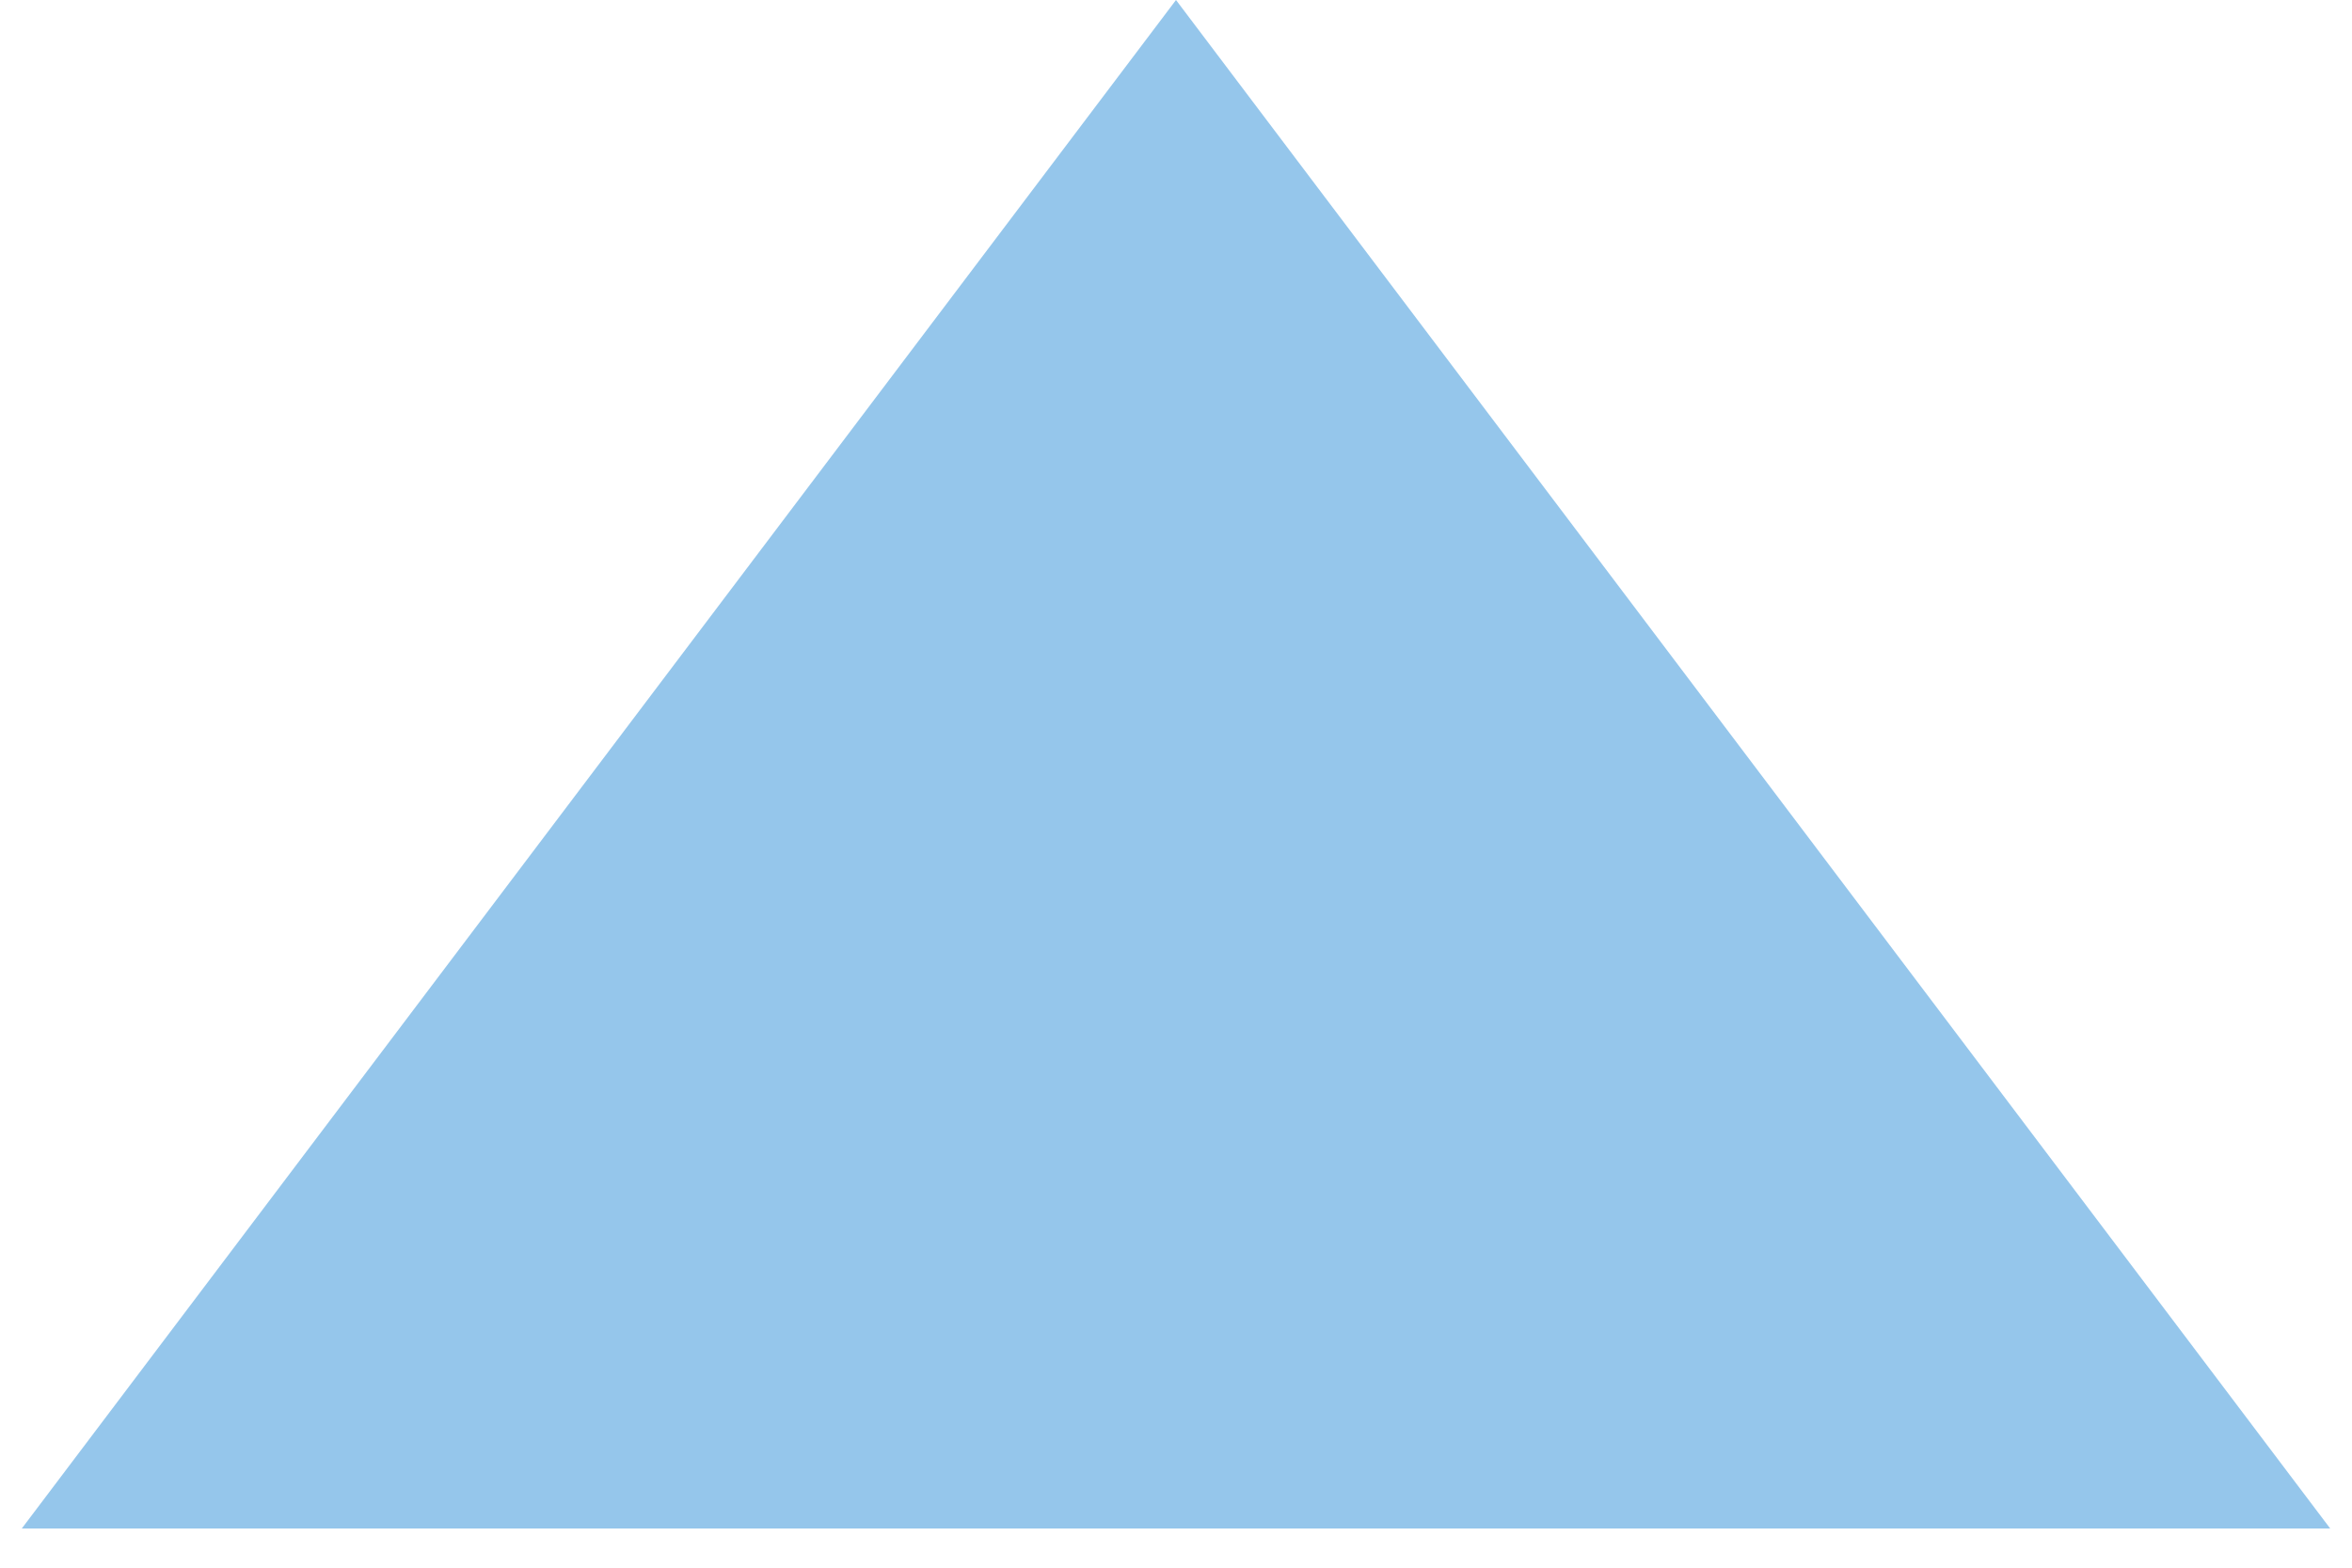
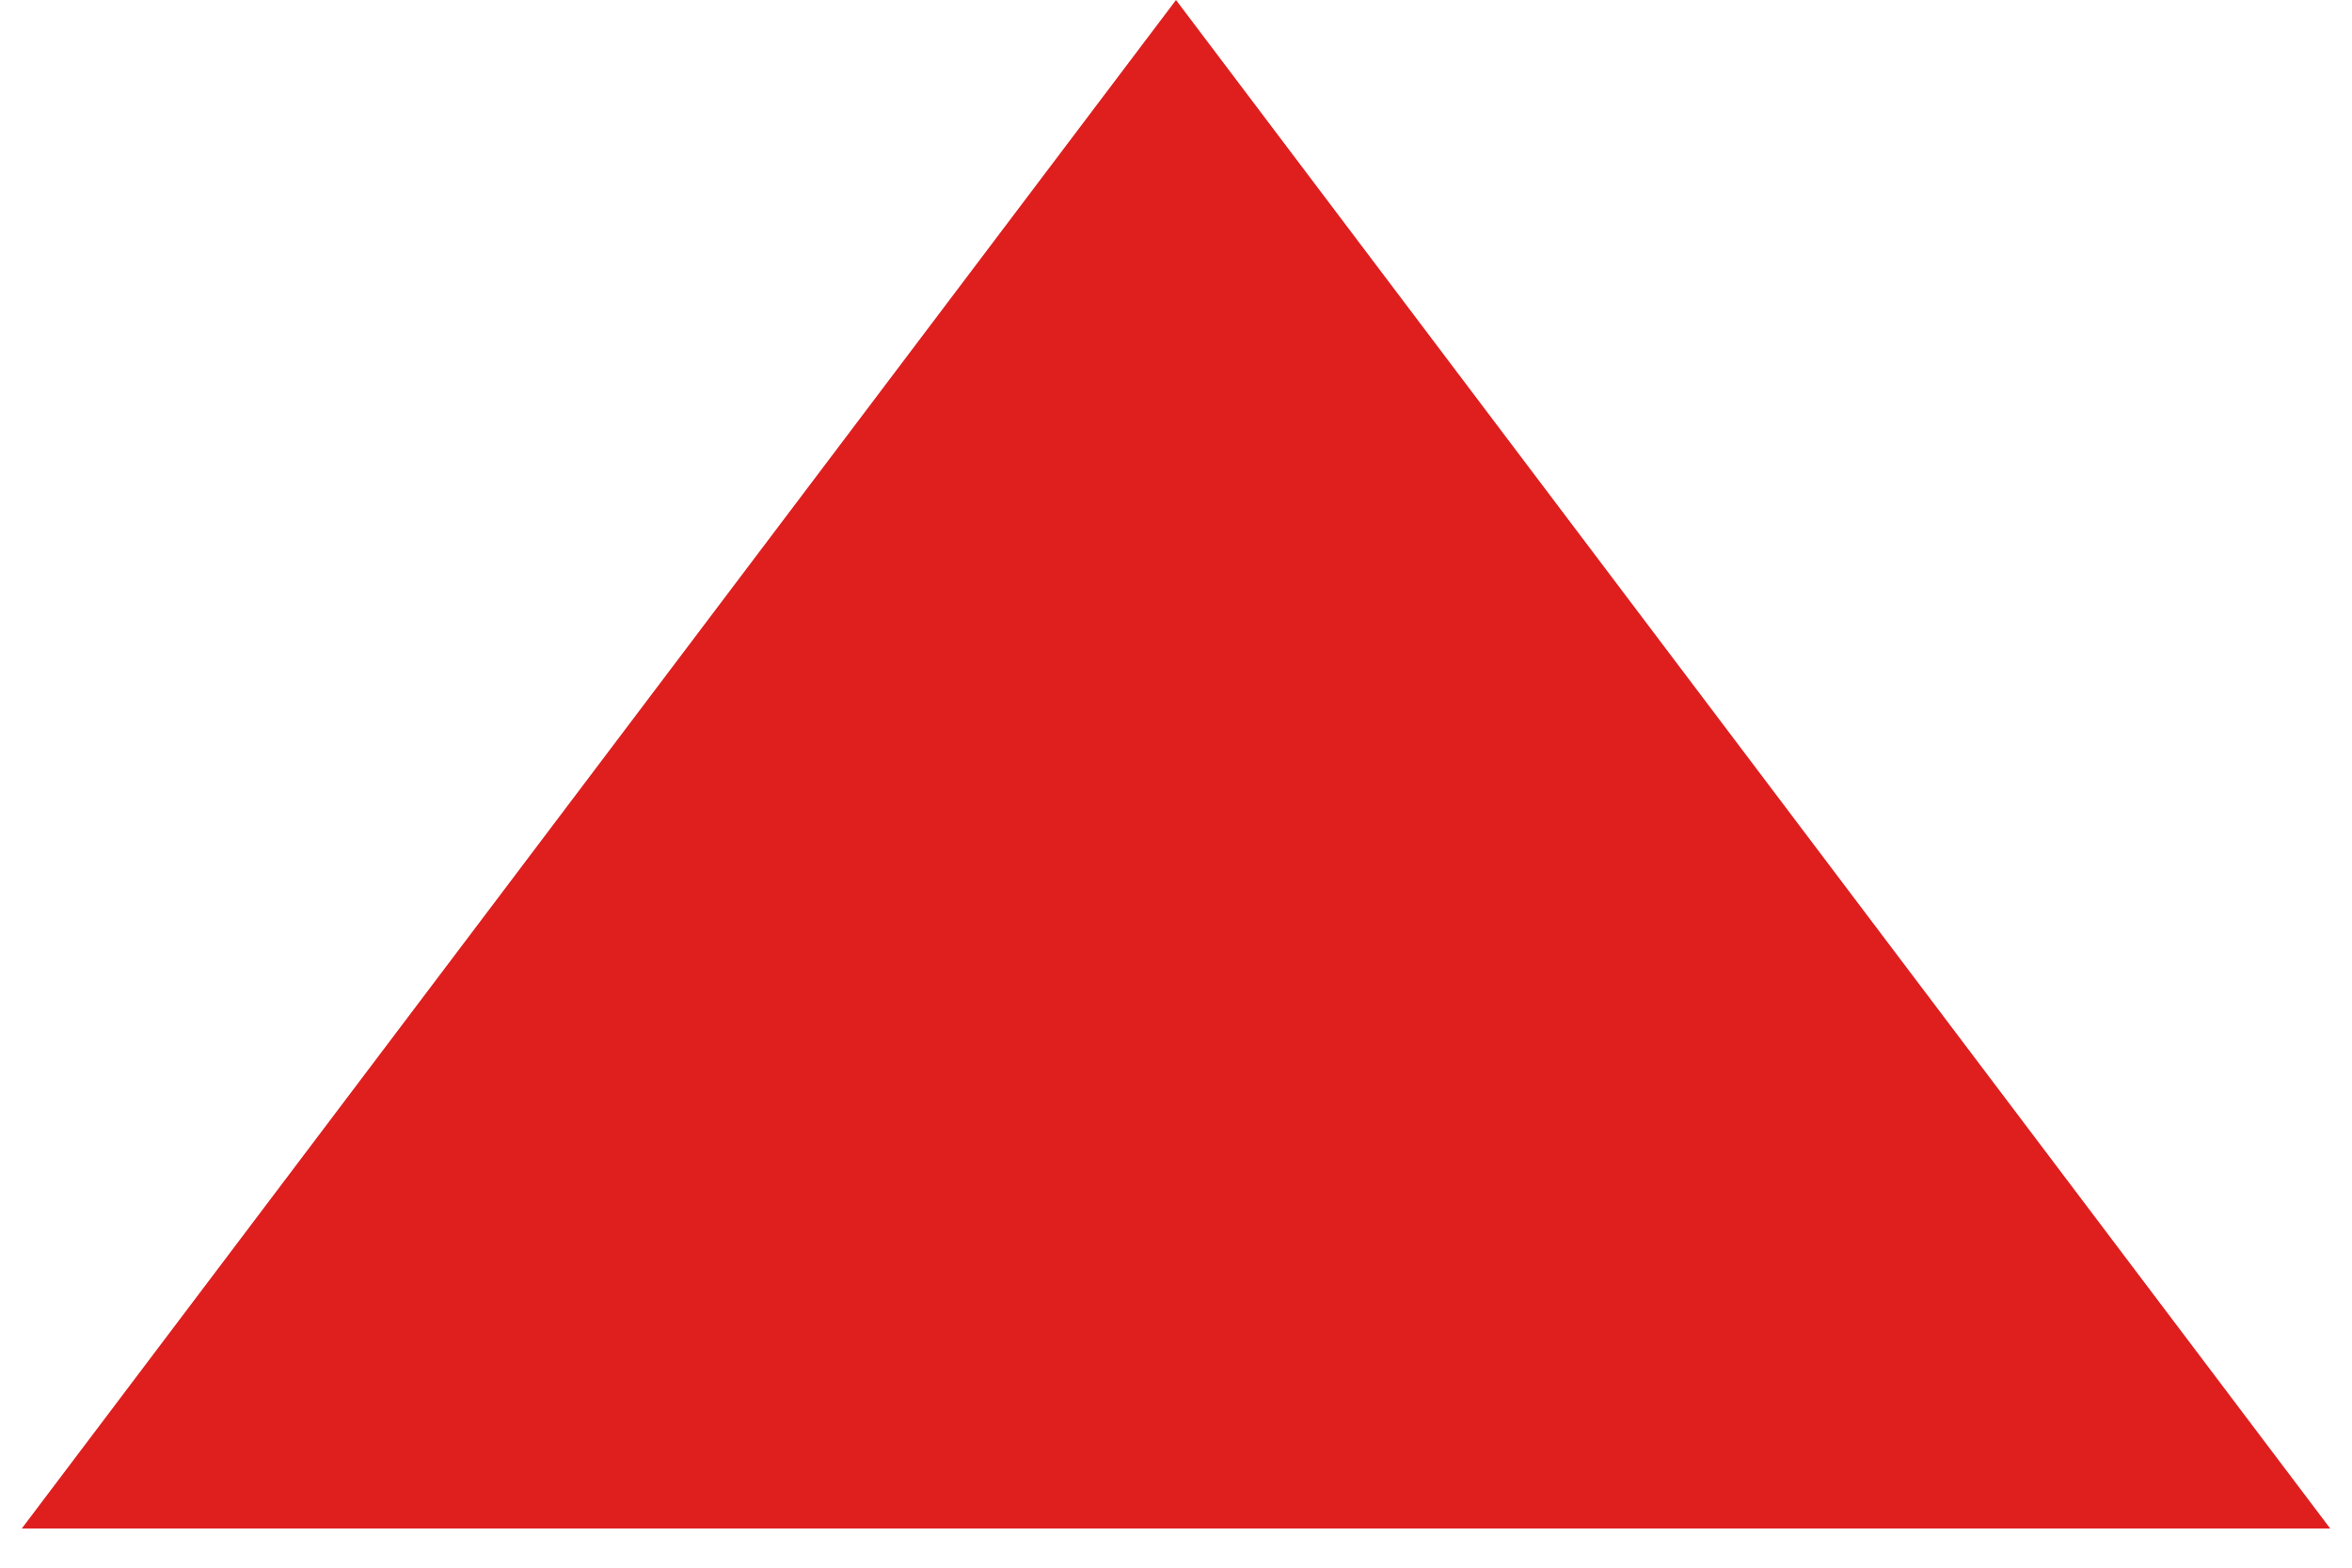
<svg xmlns="http://www.w3.org/2000/svg" width="15" height="10" viewBox="0 0 15 10" fill="none">
-   <path d="M7.5 0L14.861 9.75H0.139L7.5 0Z" fill="#95c6eb" />
+   <path d="M7.5 0L14.861 9.75H0.139L7.5 0Z" fill="#df1e1e" />
</svg>
